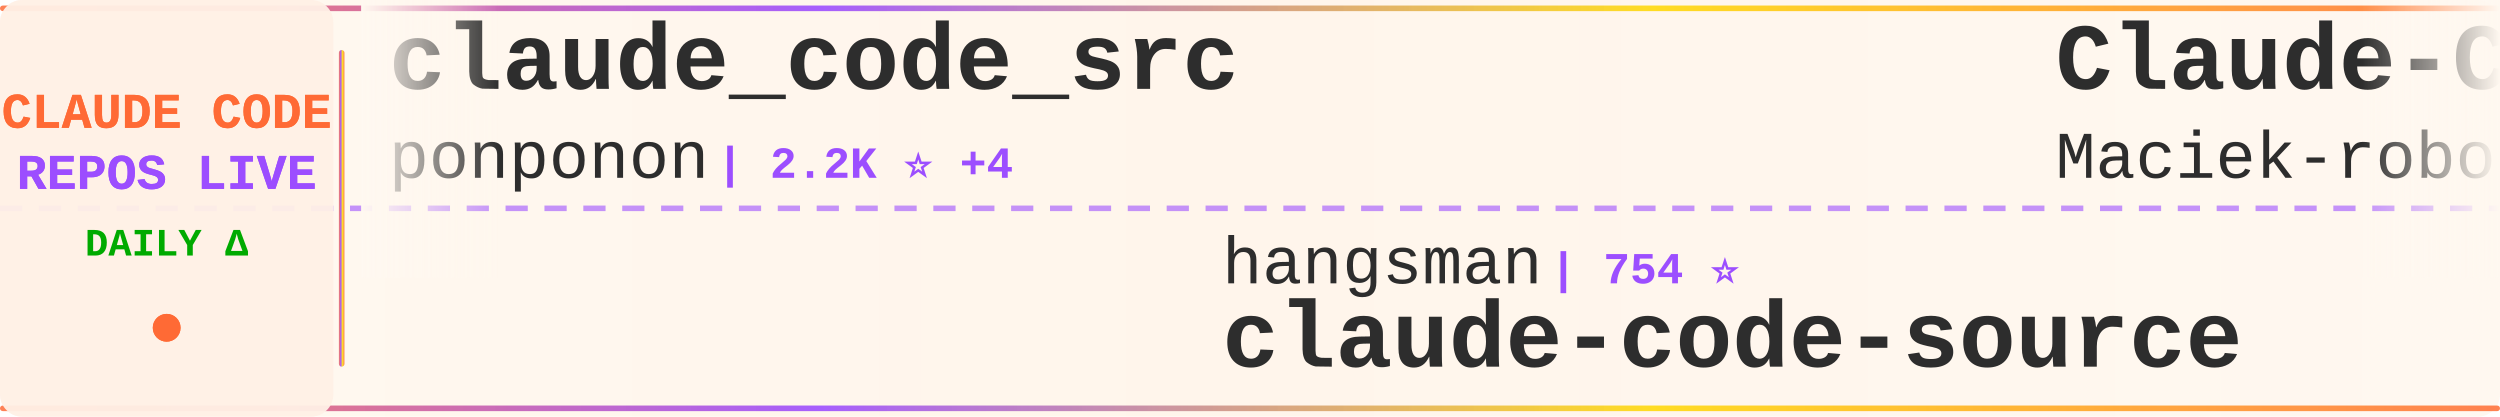
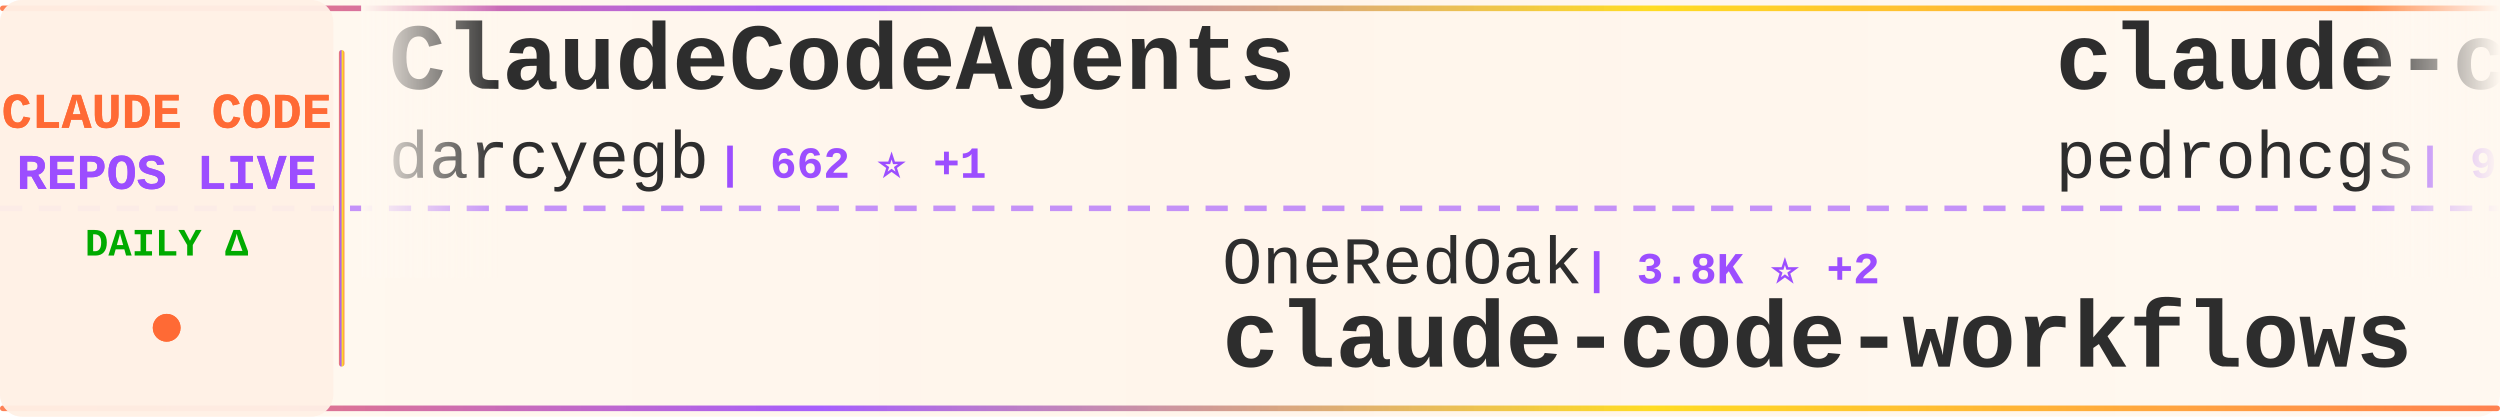
<svg xmlns="http://www.w3.org/2000/svg" width="900" height="150">
  <defs>
    <linearGradient id="tickerBg" x1="0%" y1="0%" x2="100%" y2="0%">
      <stop offset="0%" style="stop-color:#fff8f0;stop-opacity:0.98" />
      <stop offset="50%" style="stop-color:#fff5eb;stop-opacity:1" />
      <stop offset="100%" style="stop-color:#fff8f0;stop-opacity:0.98" />
    </linearGradient>
    <linearGradient id="borderGrad" x1="0%" y1="0%" x2="100%" y2="0%">
      <stop offset="0%" style="stop-color:#FF6B35;stop-opacity:0.85">
        <animate attributeName="stop-opacity" values="0.85;1;0.85" dur="2s" repeatCount="indefinite" />
      </stop>
      <stop offset="33%" style="stop-color:#9C4EFF;stop-opacity:0.9">
        <animate attributeName="stop-opacity" values="0.9;1;0.9" dur="2.2s" repeatCount="indefinite" />
      </stop>
      <stop offset="66%" style="stop-color:#FFD700;stop-opacity:0.85">
        <animate attributeName="stop-opacity" values="0.85;1;0.85" dur="1.8s" repeatCount="indefinite" />
      </stop>
      <stop offset="100%" style="stop-color:#FF6B35;stop-opacity:0.85">
        <animate attributeName="stop-opacity" values="0.85;1;0.85" dur="2s" repeatCount="indefinite" />
      </stop>
    </linearGradient>
    <filter id="textGlow">
      <feGaussianBlur stdDeviation="0.15" result="coloredBlur" />
      <feMerge>
        <feMergeNode in="coloredBlur" />
        <feMergeNode in="SourceGraphic" />
      </feMerge>
    </filter>
    <filter id="metricGlow">
      <feGaussianBlur stdDeviation="0.2" result="coloredBlur" />
      <feMerge>
        <feMergeNode in="coloredBlur" />
        <feMergeNode in="SourceGraphic" />
      </feMerge>
    </filter>
    <linearGradient id="leftFade" x1="0%" y1="0%" x2="100%" y2="0%">
      <stop offset="0%" style="stop-color:#fff8f0;stop-opacity:1" />
      <stop offset="100%" style="stop-color:#fff8f0;stop-opacity:0" />
    </linearGradient>
    <linearGradient id="rightFade" x1="0%" y1="0%" x2="100%" y2="0%">
      <stop offset="0%" style="stop-color:#fff8f0;stop-opacity:0" />
      <stop offset="100%" style="stop-color:#fff8f0;stop-opacity:1" />
    </linearGradient>
  </defs>
  <rect width="900" height="150" fill="url(#tickerBg)" rx="8" />
  <rect x="0" y="2" width="900" height="2" fill="url(#borderGrad)" rx="1" />
  <rect x="0" y="146" width="900" height="2" fill="url(#borderGrad)" rx="1" />
  <line x1="0" y1="75" x2="900" y2="75" stroke="#9C4EFF" stroke-width="2" stroke-dasharray="8 6" opacity="0.6" />
  <rect x="0" y="0" width="120" height="150" fill="#fff0e6" opacity="0.95" rx="8" />
  <text x="60" y="46" font-family="'Courier New', monospace" font-size="18" font-weight="bold" fill="#FF6B35" text-anchor="middle" filter="url(#textGlow)">
    CLAUDE CODE
  </text>
  <text x="60" y="68" font-family="'Courier New', monospace" font-size="18" font-weight="bold" fill="#9C4EFF" text-anchor="middle" filter="url(#textGlow)">
    REPOS LIVE
  </text>
  <text x="60" y="92" font-family="'Courier New', monospace" font-size="14" font-weight="bold" fill="#00aa00" text-anchor="middle">
    DAILY Δ
  </text>
  <circle cx="60" cy="118" r="5" fill="#FF6B35" filter="url(#metricGlow)">
    <animate attributeName="r" values="4;6;4" dur="1.5s" repeatCount="indefinite" />
    <animate attributeName="opacity" values="0.6;1;0.6" dur="1.5s" repeatCount="indefinite" />
  </circle>
  <rect x="122" y="18" width="2" height="114" fill="url(#borderGrad)" rx="1" />
  <clipPath id="tickerClip">
    <rect x="130" y="0" width="770" height="150" />
  </clipPath>
  <g clip-path="url(#tickerClip)">
    <g id="tickerItems">
      <animateTransform attributeName="transform" attributeType="XML" type="translate" from="0 0" to="-3000 0" dur="54s" repeatCount="indefinite" />
      <g transform="translate(0, 0)">
-         <text x="140" y="32" font-family="'Courier New', monospace" font-size="34" font-weight="bold" fill="#2d2d2d">claude_code_src</text>
-         <text x="140" y="64" font-family="'Courier New', monospace" font-size="24" font-weight="normal" fill="#2d2d2d" opacity="1.0">ponponon</text>
-         <text x="258" y="64" font-family="'Courier New', monospace" font-size="16" font-weight="bold" fill="#9C4EFF"> | 2.2K ⭐ +4</text>
+         <text x="140" y="32" font-family="'Courier New', monospace" font-size="34" font-weight="bold" fill="#2d2d2d">ClaudeCodeAgents</text>
+         <text x="140" y="64" font-family="'Courier New', monospace" font-size="24" font-weight="normal" fill="#2d2d2d" opacity="1.0">darcyegb</text>
+         <text x="258" y="64" font-family="'Courier New', monospace" font-size="16" font-weight="bold" fill="#9C4EFF"> | 662 ⭐ +1</text>
      </g>
      <g transform="translate(300, 0)">
-         <text x="140" y="102" font-family="'Courier New', monospace" font-size="24" font-weight="normal" fill="#2d2d2d" opacity="1.0">hangsman</text>
-         <text x="258" y="102" font-family="'Courier New', monospace" font-size="16" font-weight="bold" fill="#9C4EFF"> | 754 ⭐</text>
+         <text x="140" y="102" font-family="'Courier New', monospace" font-size="24" font-weight="normal" fill="#2d2d2d" opacity="1.0">OneRedOak</text>
+         <text x="270" y="102" font-family="'Courier New', monospace" font-size="16" font-weight="bold" fill="#9C4EFF"> | 3.8K ⭐ +2</text>
+         <text x="140" y="132" font-family="'Courier New', monospace" font-size="34" font-weight="bold" fill="#2d2d2d">claude-code-workflows</text>
+       </g>
+       <g transform="translate(600, 0)">
+         <text x="140" y="32" font-family="'Courier New', monospace" font-size="34" font-weight="bold" fill="#2d2d2d">claude-code-my-workflow</text>
+         <text x="140" y="64" font-family="'Courier New', monospace" font-size="24" font-weight="normal" fill="#2d2d2d" opacity="1.0">pedrohcgs</text>
+         <text x="270" y="64" font-family="'Courier New', monospace" font-size="16" font-weight="bold" fill="#9C4EFF"> | 936 ⭐ +6</text>
+       </g>
+       <g transform="translate(900, 0)">
+         <text x="140" y="102" font-family="'Courier New', monospace" font-size="24" font-weight="normal" fill="#2d2d2d" opacity="1.0">rohitg00</text>
+         <text x="258" y="102" font-family="'Courier New', monospace" font-size="16" font-weight="bold" fill="#9C4EFF"> | 1.3K ⭐ +14</text>
+         <text x="140" y="132" font-family="'Courier New', monospace" font-size="34" font-weight="bold" fill="#2d2d2d">awesome-claude-code-tool...</text>
+       </g>
+       <g transform="translate(1200, 0)">
+         <text x="140" y="32" font-family="'Courier New', monospace" font-size="34" font-weight="bold" fill="#2d2d2d">my-claude-code-setup</text>
+         <text x="140" y="64" font-family="'Courier New', monospace" font-size="24" font-weight="normal" fill="#2d2d2d" opacity="1.0">centminmod</text>
+         <text x="282" y="64" font-family="'Courier New', monospace" font-size="16" font-weight="bold" fill="#9C4EFF"> | 2.2K ⭐ +3</text>
+       </g>
+       <g transform="translate(1500, 0)">
+         <text x="140" y="102" font-family="'Courier New', monospace" font-size="24" font-weight="normal" fill="#2d2d2d" opacity="1.0">AprilNEA</text>
+         <text x="258" y="102" font-family="'Courier New', monospace" font-size="16" font-weight="bold" fill="#9C4EFF"> | 372 ⭐</text>
        <text x="140" y="132" font-family="'Courier New', monospace" font-size="34" font-weight="bold" fill="#2d2d2d">claude-code-source</text>
      </g>
-       <g transform="translate(600, 0)">
-         <text x="140" y="32" font-family="'Courier New', monospace" font-size="34" font-weight="bold" fill="#2d2d2d">Claude-Code-Usage-Monito...</text>
-         <text x="140" y="64" font-family="'Courier New', monospace" font-size="24" font-weight="normal" fill="#2d2d2d" opacity="1.0">Maciek-roboblog</text>
-         <text x="342" y="64" font-family="'Courier New', monospace" font-size="16" font-weight="bold" fill="#9C4EFF"> | 7.6K ⭐ +22</text>
-       </g>
-       <g transform="translate(900, 0)">
-         <text x="140" y="102" font-family="'Courier New', monospace" font-size="24" font-weight="normal" fill="#2d2d2d" opacity="1.0">repowise-dev</text>
-         <text x="306" y="102" font-family="'Courier New', monospace" font-size="16" font-weight="bold" fill="#9C4EFF"> | 945 ⭐ +4</text>
-         <text x="140" y="132" font-family="'Courier New', monospace" font-size="34" font-weight="bold" fill="#2d2d2d">claude-code-prompts</text>
-       </g>
-       <g transform="translate(1200, 0)">
-         <text x="140" y="32" font-family="'Courier New', monospace" font-size="34" font-weight="bold" fill="#2d2d2d">claude-coder</text>
-         <text x="140" y="64" font-family="'Courier New', monospace" font-size="24" font-weight="normal" fill="#2d2d2d" opacity="1.0">kodu-ai</text>
-         <text x="246" y="64" font-family="'Courier New', monospace" font-size="16" font-weight="bold" fill="#9C4EFF"> | 5.3K ⭐</text>
-       </g>
-       <g transform="translate(1500, 0)">
-         <text x="140" y="102" font-family="'Courier New', monospace" font-size="24" font-weight="normal" fill="#2d2d2d" opacity="1.0">anthropics</text>
-         <text x="282" y="102" font-family="'Courier New', monospace" font-size="16" font-weight="bold" fill="#9C4EFF"> | 4.3K ⭐ +13</text>
-         <text x="140" y="132" font-family="'Courier New', monospace" font-size="34" font-weight="bold" fill="#2d2d2d">claude-code-security-rev...</text>
-       </g>
      <g transform="translate(1800, 0)">
-         <text x="140" y="32" font-family="'Courier New', monospace" font-size="34" font-weight="bold" fill="#2d2d2d">Claude-code</text>
-         <text x="140" y="64" font-family="'Courier New', monospace" font-size="24" font-weight="normal" fill="#2d2d2d" opacity="1.0">fazxes</text>
-         <text x="234" y="64" font-family="'Courier New', monospace" font-size="16" font-weight="bold" fill="#9C4EFF"> | 207 ⭐</text>
+         <text x="140" y="32" font-family="'Courier New', monospace" font-size="34" font-weight="bold" fill="#2d2d2d">claude-code-hub</text>
+         <text x="140" y="64" font-family="'Courier New', monospace" font-size="24" font-weight="normal" fill="#2d2d2d" opacity="1.0">ding113</text>
+         <text x="246" y="64" font-family="'Courier New', monospace" font-size="16" font-weight="bold" fill="#9C4EFF"> | 2.5K ⭐ +20</text>
      </g>
      <g transform="translate(2100, 0)">
-         <text x="140" y="102" font-family="'Courier New', monospace" font-size="24" font-weight="normal" fill="#2d2d2d" opacity="1.0">ding113</text>
-         <text x="246" y="102" font-family="'Courier New', monospace" font-size="16" font-weight="bold" fill="#9C4EFF"> | 2.5K ⭐ +15</text>
-         <text x="140" y="132" font-family="'Courier New', monospace" font-size="34" font-weight="bold" fill="#2d2d2d">claude-code-hub</text>
+         <text x="140" y="102" font-family="'Courier New', monospace" font-size="24" font-weight="normal" fill="#2d2d2d" opacity="1.0">lintsinghua</text>
+         <text x="294" y="102" font-family="'Courier New', monospace" font-size="16" font-weight="bold" fill="#9C4EFF"> | 2.8K ⭐ +13</text>
+         <text x="140" y="132" font-family="'Courier New', monospace" font-size="34" font-weight="bold" fill="#2d2d2d">claude-code-book</text>
      </g>
      <g transform="translate(2400, 0)">
-         <text x="140" y="32" font-family="'Courier New', monospace" font-size="34" font-weight="bold" fill="#2d2d2d">edmunds-claude-code</text>
-         <text x="140" y="64" font-family="'Courier New', monospace" font-size="24" font-weight="normal" fill="#2d2d2d" opacity="1.0">edmund-io</text>
-         <text x="270" y="64" font-family="'Courier New', monospace" font-size="16" font-weight="bold" fill="#9C4EFF"> | 1.4K ⭐ +2</text>
+         <text x="140" y="32" font-family="'Courier New', monospace" font-size="34" font-weight="bold" fill="#2d2d2d">everything-claude-code</text>
+         <text x="140" y="64" font-family="'Courier New', monospace" font-size="24" font-weight="normal" fill="#2d2d2d" opacity="1.0">affaan-m</text>
+         <text x="258" y="64" font-family="'Courier New', monospace" font-size="16" font-weight="bold" fill="#9C4EFF"> | 160.0K ⭐ +792</text>
      </g>
      <g transform="translate(2700, 0)">
-         <text x="140" y="102" font-family="'Courier New', monospace" font-size="24" font-weight="normal" fill="#2d2d2d" opacity="1.0">ChrisWiles</text>
-         <text x="282" y="102" font-family="'Courier New', monospace" font-size="16" font-weight="bold" fill="#9C4EFF"> | 5.8K ⭐ +2</text>
-         <text x="140" y="132" font-family="'Courier New', monospace" font-size="34" font-weight="bold" fill="#2d2d2d">claude-code-showcase</text>
+         <text x="140" y="102" font-family="'Courier New', monospace" font-size="24" font-weight="normal" fill="#2d2d2d" opacity="1.0">FlorianBruniaux</text>
+         <text x="342" y="102" font-family="'Courier New', monospace" font-size="16" font-weight="bold" fill="#9C4EFF"> | 3.6K ⭐ +46</text>
+         <text x="140" y="132" font-family="'Courier New', monospace" font-size="34" font-weight="bold" fill="#2d2d2d">claude-code-ultimate-gui...</text>
      </g>
      <g transform="translate(3000, 0)">
-         <text x="140" y="32" font-family="'Courier New', monospace" font-size="34" font-weight="bold" fill="#2d2d2d">claude_code_src</text>
-         <text x="140" y="64" font-family="'Courier New', monospace" font-size="24" font-weight="normal" fill="#2d2d2d" opacity="1.0">ponponon</text>
-         <text x="258" y="64" font-family="'Courier New', monospace" font-size="16" font-weight="bold" fill="#9C4EFF"> | 2.2K ⭐ +4</text>
+         <text x="140" y="32" font-family="'Courier New', monospace" font-size="34" font-weight="bold" fill="#2d2d2d">ClaudeCodeAgents</text>
+         <text x="140" y="64" font-family="'Courier New', monospace" font-size="24" font-weight="normal" fill="#2d2d2d" opacity="1.0">darcyegb</text>
+         <text x="258" y="64" font-family="'Courier New', monospace" font-size="16" font-weight="bold" fill="#9C4EFF"> | 662 ⭐ +1</text>
      </g>
      <g transform="translate(3300, 0)">
-         <text x="140" y="102" font-family="'Courier New', monospace" font-size="24" font-weight="normal" fill="#2d2d2d" opacity="1.0">hangsman</text>
-         <text x="258" y="102" font-family="'Courier New', monospace" font-size="16" font-weight="bold" fill="#9C4EFF"> | 754 ⭐</text>
-         <text x="140" y="132" font-family="'Courier New', monospace" font-size="34" font-weight="bold" fill="#2d2d2d">claude-code-source</text>
+         <text x="140" y="102" font-family="'Courier New', monospace" font-size="24" font-weight="normal" fill="#2d2d2d" opacity="1.0">OneRedOak</text>
+         <text x="270" y="102" font-family="'Courier New', monospace" font-size="16" font-weight="bold" fill="#9C4EFF"> | 3.8K ⭐ +2</text>
+         <text x="140" y="132" font-family="'Courier New', monospace" font-size="34" font-weight="bold" fill="#2d2d2d">claude-code-workflows</text>
      </g>
      <g transform="translate(3600, 0)">
-         <text x="140" y="32" font-family="'Courier New', monospace" font-size="34" font-weight="bold" fill="#2d2d2d">Claude-Code-Usage-Monito...</text>
-         <text x="140" y="64" font-family="'Courier New', monospace" font-size="24" font-weight="normal" fill="#2d2d2d" opacity="1.0">Maciek-roboblog</text>
-         <text x="342" y="64" font-family="'Courier New', monospace" font-size="16" font-weight="bold" fill="#9C4EFF"> | 7.6K ⭐ +22</text>
+         <text x="140" y="32" font-family="'Courier New', monospace" font-size="34" font-weight="bold" fill="#2d2d2d">claude-code-my-workflow</text>
+         <text x="140" y="64" font-family="'Courier New', monospace" font-size="24" font-weight="normal" fill="#2d2d2d" opacity="1.0">pedrohcgs</text>
+         <text x="270" y="64" font-family="'Courier New', monospace" font-size="16" font-weight="bold" fill="#9C4EFF"> | 936 ⭐ +6</text>
      </g>
      <g transform="translate(3900, 0)">
-         <text x="140" y="102" font-family="'Courier New', monospace" font-size="24" font-weight="normal" fill="#2d2d2d" opacity="1.0">repowise-dev</text>
-         <text x="306" y="102" font-family="'Courier New', monospace" font-size="16" font-weight="bold" fill="#9C4EFF"> | 945 ⭐ +4</text>
-         <text x="140" y="132" font-family="'Courier New', monospace" font-size="34" font-weight="bold" fill="#2d2d2d">claude-code-prompts</text>
+         <text x="140" y="102" font-family="'Courier New', monospace" font-size="24" font-weight="normal" fill="#2d2d2d" opacity="1.0">rohitg00</text>
+         <text x="258" y="102" font-family="'Courier New', monospace" font-size="16" font-weight="bold" fill="#9C4EFF"> | 1.3K ⭐ +14</text>
+         <text x="140" y="132" font-family="'Courier New', monospace" font-size="34" font-weight="bold" fill="#2d2d2d">awesome-claude-code-tool...</text>
      </g>
    </g>
  </g>
  <rect x="130" y="0" width="50" height="100" fill="url(#leftFade)" />
  <rect x="850" y="0" width="50" height="100" fill="url(#rightFade)" />
</svg>
